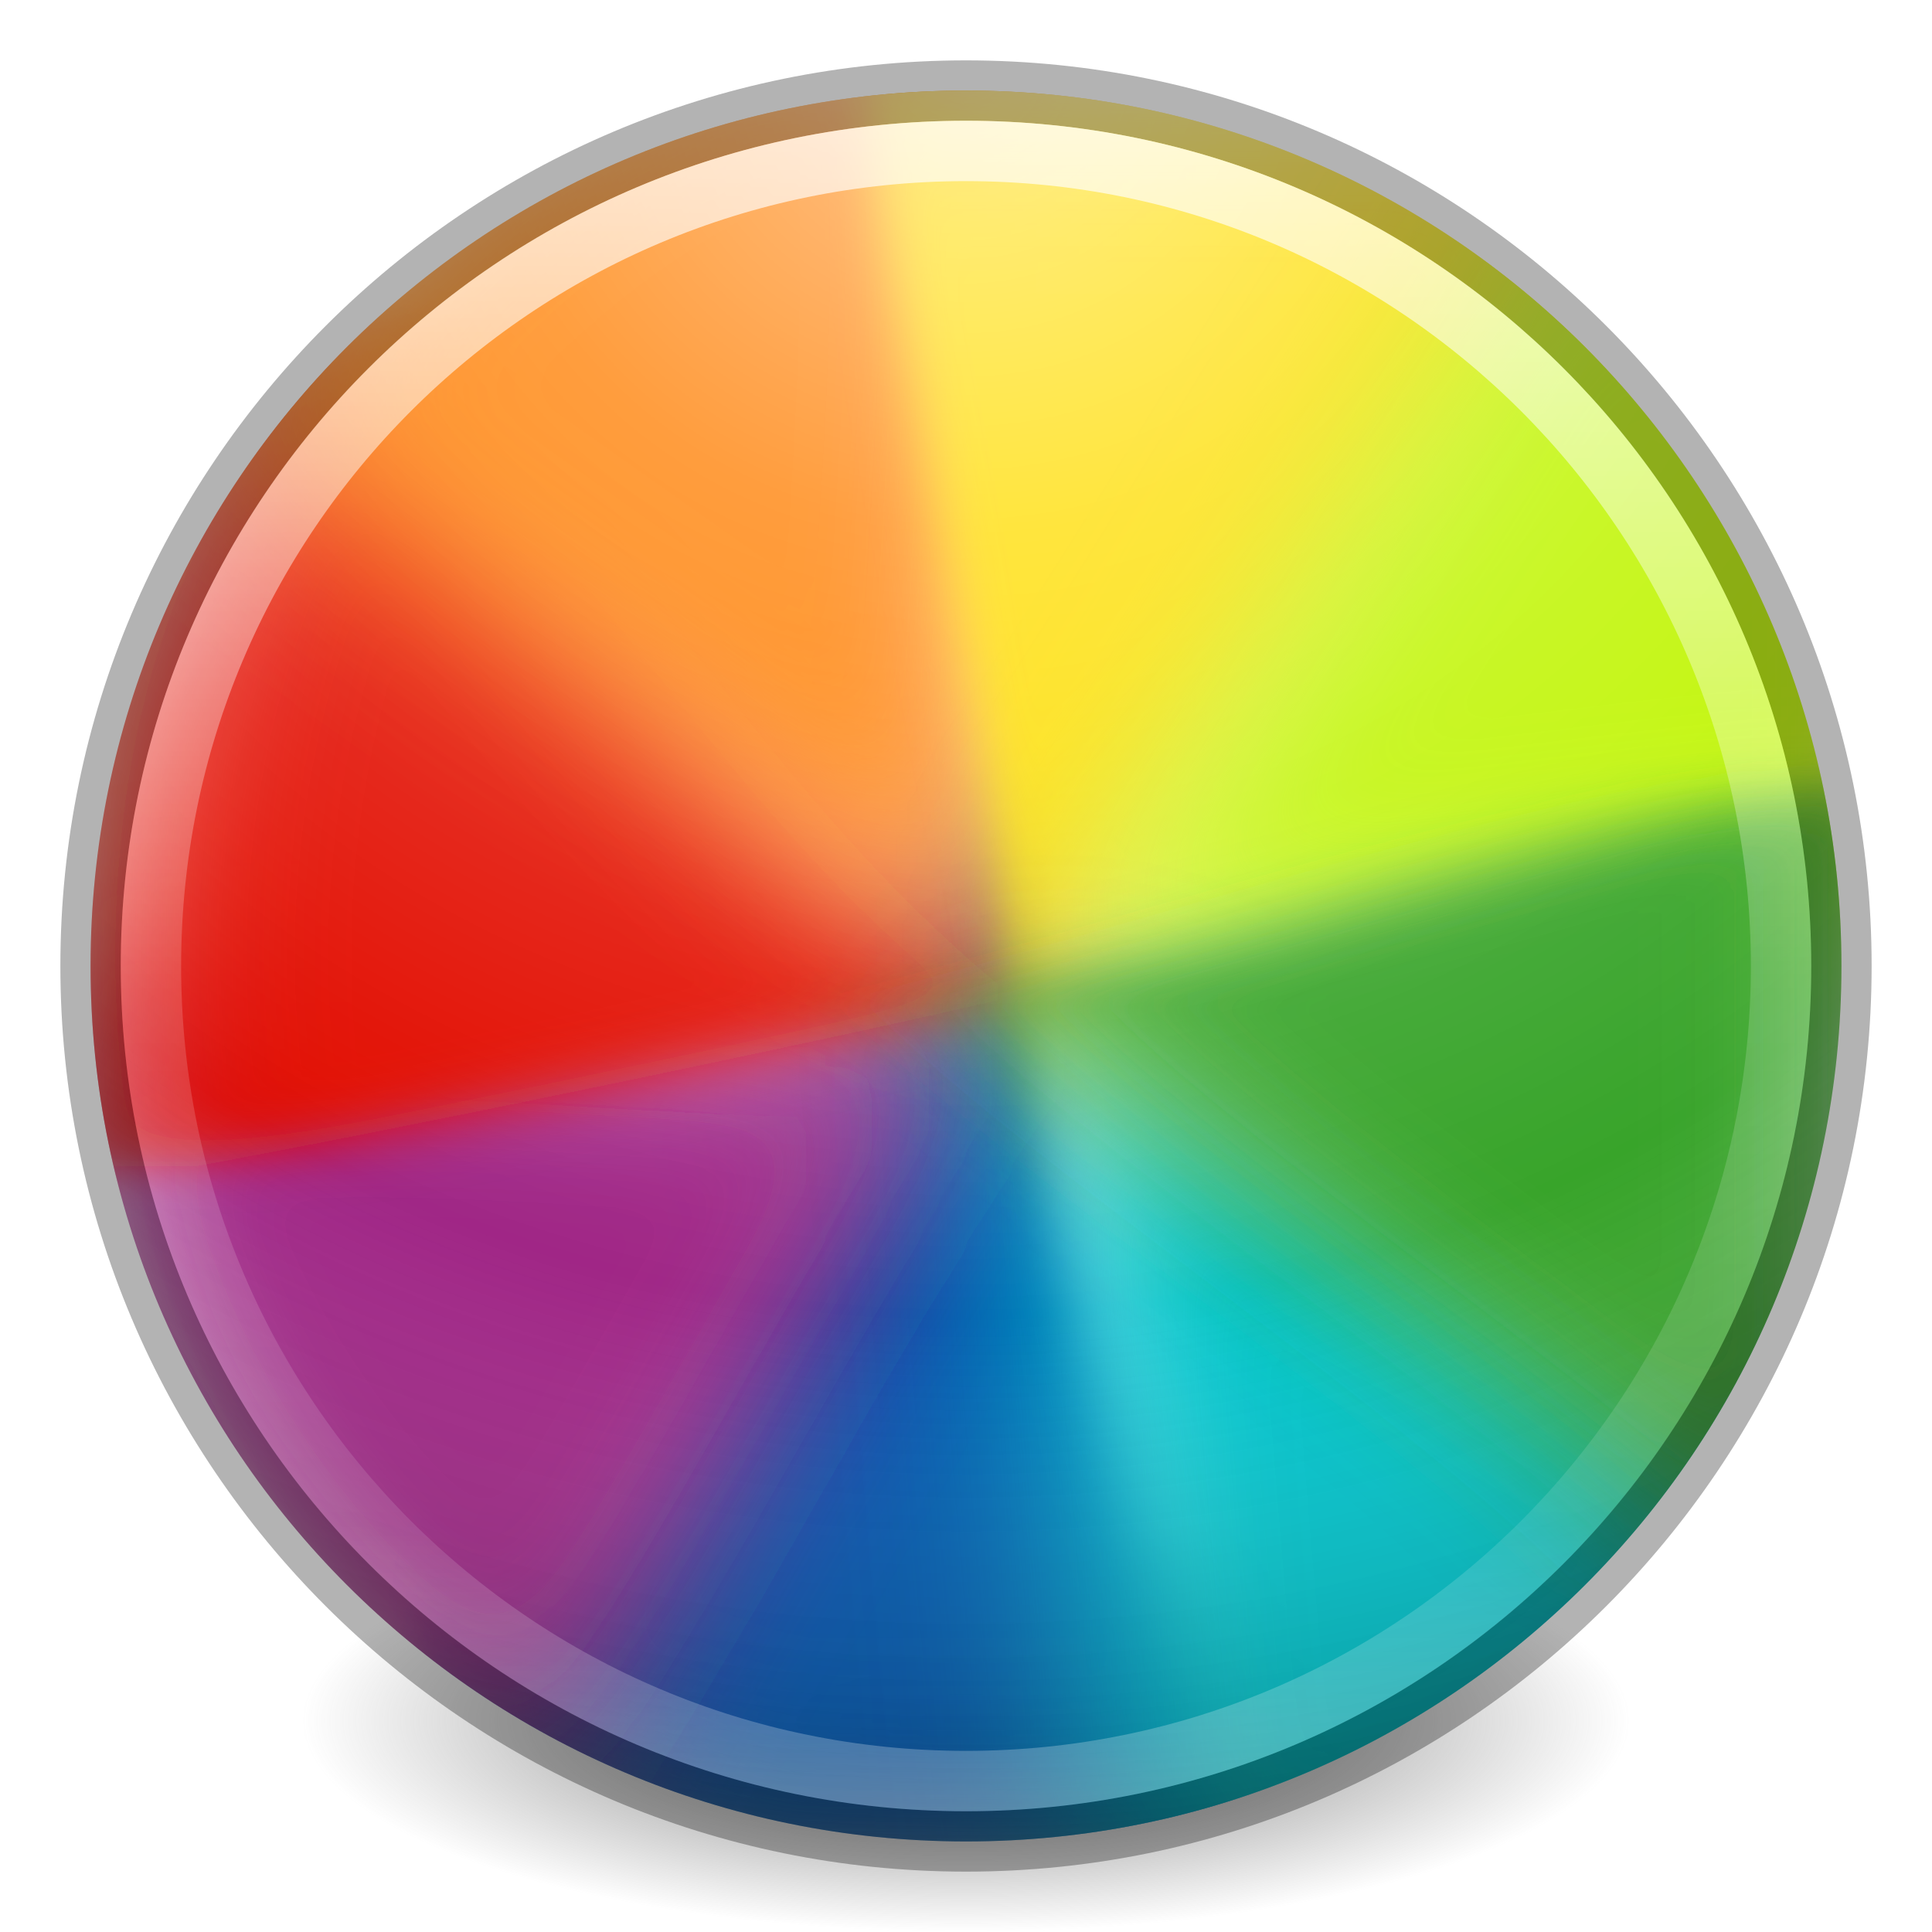
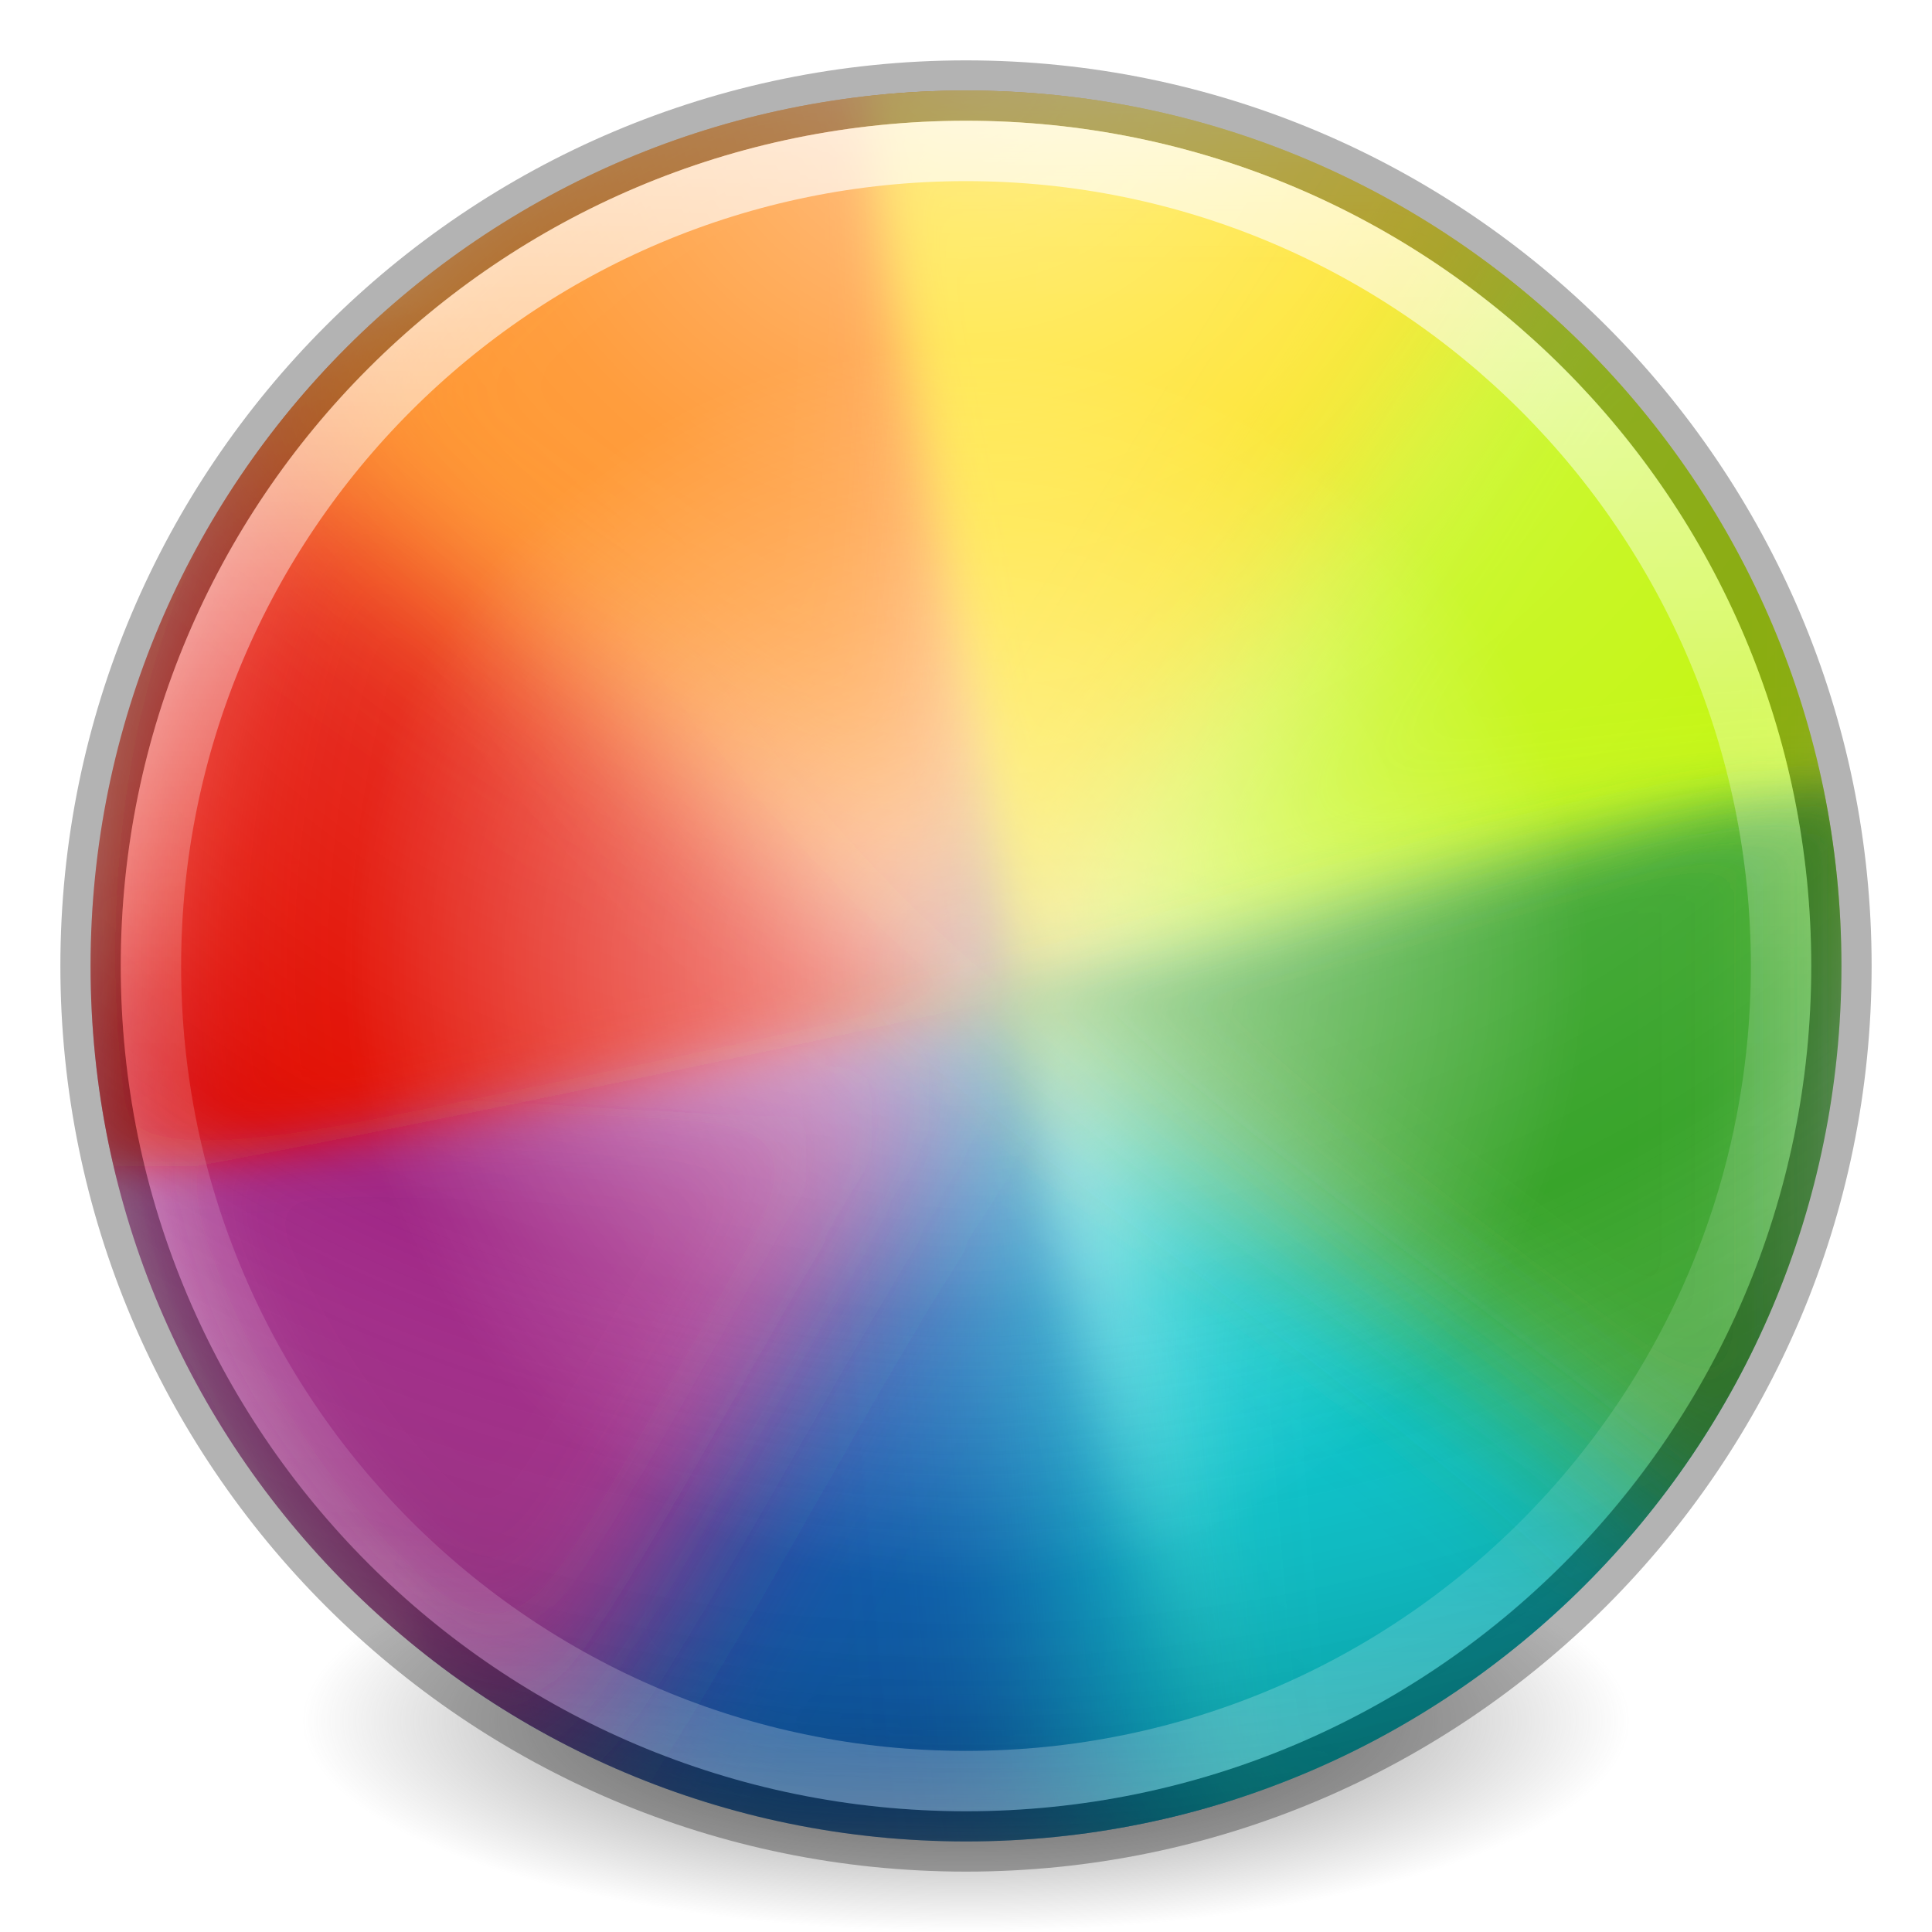
- <svg xmlns="http://www.w3.org/2000/svg" xmlns:ns2="http://www.openswatchbook.org/uri/2009/osb" xmlns:xlink="http://www.w3.org/1999/xlink" id="svg4248" height="32" width="32" version="1.1">
+ <svg xmlns="http://www.w3.org/2000/svg" xmlns:ns2="http://www.openswatchbook.org/uri/2009/osb" xmlns:xlink="http://www.w3.org/1999/xlink" version="1.1" width="32" height="32" id="svg4248">
  <defs id="defs4250">
+     <linearGradient id="linearGradient4229">
+       <stop id="stop4231" offset="0" style="stop-color:#ffffff;stop-opacity:1;" />
+       <stop id="stop4233" offset="1" style="stop-color:#ffffff;stop-opacity:0;" />
+     </linearGradient>
    <linearGradient id="linearGradient4736">
-       <stop offset="0" style="stop-color:#ffffff;stop-opacity:0.536" id="stop4738" />
-       <stop offset="0.262" style="stop-color:#ffffff;stop-opacity:0.242" id="stop4740" />
-       <stop offset="0.705" style="stop-color:#ffffff;stop-opacity:0" id="stop4742" />
-       <stop offset="1" style="stop-color:#000000;stop-opacity:0.251" id="stop4744" />
+       <stop id="stop4738" style="stop-color:#ffffff;stop-opacity:0.536" offset="0" />
+       <stop id="stop4740" style="stop-color:#ffffff;stop-opacity:0.242" offset="0.262" />
+       <stop id="stop4742" style="stop-color:#ffffff;stop-opacity:0" offset="0.705" />
+       <stop id="stop4744" style="stop-color:#000000;stop-opacity:0.251" offset="1" />
    </linearGradient>
    <linearGradient id="linearGradient4011-4">
-       <stop id="stop4013-8" style="stop-color:#ffffff;stop-opacity:1" offset="0" />
-       <stop id="stop4015-5" style="stop-color:#ffffff;stop-opacity:0.235" offset="0.508" />
-       <stop id="stop4017-6" style="stop-color:#ffffff;stop-opacity:0.157" offset="0.835" />
-       <stop id="stop4019-1" style="stop-color:#ffffff;stop-opacity:0.392" offset="1" />
+       <stop offset="0" style="stop-color:#ffffff;stop-opacity:1" id="stop4013-8" />
+       <stop offset="0.508" style="stop-color:#ffffff;stop-opacity:0.235" id="stop4015-5" />
+       <stop offset="0.835" style="stop-color:#ffffff;stop-opacity:0.157" id="stop4017-6" />
+       <stop offset="1" style="stop-color:#ffffff;stop-opacity:0.392" id="stop4019-1" />
    </linearGradient>
-     <linearGradient y2="44.341" x2="71.204" y1="6.238" x1="71.204" gradientTransform="matrix(0.7297297,0,0,0.7297297,-36.34607,-2.503931)" gradientUnits="userSpaceOnUse" id="linearGradient3089" xlink:href="#linearGradient4011-4" />
+     <linearGradient xlink:href="#linearGradient4011-4" id="linearGradient3089" gradientUnits="userSpaceOnUse" gradientTransform="matrix(0.7297297,0,0,0.7297297,-36.34607,-2.503931)" x1="71.204" y1="6.238" x2="71.204" y2="44.341" />
    <linearGradient id="linearGradient3820-7-2-2">
-       <stop id="stop3822-2-6-36" style="stop-color:#3d3d3d;stop-opacity:1" offset="0" />
-       <stop id="stop3864-8-7-6" style="stop-color:#686868;stop-opacity:0.498" offset="0.5" />
-       <stop id="stop3824-1-2-4" style="stop-color:#686868;stop-opacity:0" offset="1" />
+       <stop offset="0" style="stop-color:#3d3d3d;stop-opacity:1" id="stop3822-2-6-36" />
+       <stop offset="0.5" style="stop-color:#686868;stop-opacity:0.498" id="stop3864-8-7-6" />
+       <stop offset="1" style="stop-color:#686868;stop-opacity:0" id="stop3824-1-2-4" />
    </linearGradient>
-     <radialGradient xlink:href="#linearGradient3820-7-2-2" id="radialGradient3315" gradientUnits="userSpaceOnUse" gradientTransform="matrix(0.1752454,0,0,0.05575992,-1.37681,18.11857)" cx="99.157" cy="186.171" fx="99.157" fy="186.171" r="62.769" />
-     <linearGradient ns2:paint="solid" id="linearGradient4526">
-       <stop id="stop4528" offset="0" style="stop-color:#ffffff;stop-opacity:1;" />
+     <radialGradient r="62.769" fy="186.171" fx="99.157" cy="186.171" cx="99.157" gradientTransform="matrix(0.1752454,0,0,0.05575992,-1.37681,18.11857)" gradientUnits="userSpaceOnUse" id="radialGradient3315" xlink:href="#linearGradient3820-7-2-2" />
+     <linearGradient id="linearGradient4526" ns2:paint="solid">
+       <stop style="stop-color:#ffffff;stop-opacity:1;" offset="0" id="stop4528" />
    </linearGradient>
-     <radialGradient r="20" fy="8.45" fx="6.046" cy="8.45" cx="6.046" gradientTransform="matrix(0,1.467884,-1.552846,-3.9953547e-8,29.12128,-7.779739)" gradientUnits="userSpaceOnUse" id="radialGradient3092-5-49-0-5" xlink:href="#linearGradient4736" />
-     <path d="M 483.632,512.927 C 483.632,629.505 389.126,724.01 272.548,724.01 C 155.97,724.01 61.465,629.505 61.465,512.927 C 61.465,396.349 155.97,301.844 272.548,301.844 C 389.126,301.844 483.632,396.349 483.632,512.927 L 483.632,512.927 z " id="5" opacity="0.454" color="#000" fill-rule="evenodd" fill="none" />
+     <radialGradient xlink:href="#linearGradient4736" id="radialGradient3092-5-49-0-5" gradientUnits="userSpaceOnUse" gradientTransform="matrix(0,1.467884,-1.552846,-3.9953547e-8,29.12128,-7.779739)" cx="6.046" cy="8.45" fx="6.046" fy="8.45" r="20" />
+     <path fill="none" fill-rule="evenodd" color="#000" opacity="0.454" id="5" d="M 483.632,512.927 C 483.632,629.505 389.126,724.01 272.548,724.01 C 155.97,724.01 61.465,629.505 61.465,512.927 C 61.465,396.349 155.97,301.844 272.548,301.844 C 389.126,301.844 483.632,396.349 483.632,512.927 L 483.632,512.927 z " />
    <clipPath id="6">
-       <use xlink:href="#5" transform="matrix(-0.6152756,0.7883122,0.7883122,0.6152756,251.7526,240.651)" id="use4789" />
+       <use id="use4789" transform="matrix(-0.6152756,0.7883122,0.7883122,0.6152756,251.7526,240.651)" xlink:href="#5" />
    </clipPath>
    <clipPath id="7">
-       <use transform="matrix(-0.9907046,0.136031,0.136031,0.9907046,703.9504,218.2287)" id="Y" xlink:href="#5" />
+       <use xlink:href="#5" id="Y" transform="matrix(-0.9907046,0.136031,0.136031,0.9907046,703.9504,218.2287)" />
    </clipPath>
-     <path d="M 483.632,512.927 C 483.632,629.505 389.126,724.01 272.548,724.01 C 155.97,724.01 61.465,629.505 61.465,512.927 C 61.465,396.349 155.97,301.844 272.548,301.844 C 389.126,301.844 483.632,396.349 483.632,512.927 L 483.632,512.927 z " id="8" opacity="0.454" color="#000" fill-rule="evenodd" fill="none" />
+     <path fill="none" fill-rule="evenodd" color="#000" opacity="0.454" id="8" d="M 483.632,512.927 C 483.632,629.505 389.126,724.01 272.548,724.01 C 155.97,724.01 61.465,629.505 61.465,512.927 C 61.465,396.349 155.97,301.844 272.548,301.844 C 389.126,301.844 483.632,396.349 483.632,512.927 L 483.632,512.927 z " />
    <clipPath id="9">
-       <use xlink:href="#8" transform="matrix(0.1323787,0.9911992,0.9911992,-0.1323787,-62.70732,586.8544)" id="use4795" />
+       <use id="use4795" transform="matrix(0.1323787,0.9911992,0.9911992,-0.1323787,-62.70732,586.8544)" xlink:href="#8" />
    </clipPath>
    <clipPath id="A">
-       <use transform="matrix(0.7943298,0.6074868,0.6074868,-0.7943298,-38.26836,1048.129)" id="Z" xlink:href="#8" />
+       <use xlink:href="#8" id="Z" transform="matrix(0.7943298,0.6074868,0.6074868,-0.7943298,-38.26836,1048.129)" />
    </clipPath>
-     <path d="M 483.632,512.927 C 483.632,629.505 389.126,724.01 272.548,724.01 C 155.97,724.01 61.465,629.505 61.465,512.927 C 61.465,396.349 155.97,301.844 272.548,301.844 C 389.126,301.844 483.632,396.349 483.632,512.927 L 483.632,512.927 z " id="B" opacity="0.454" color="#000" fill-rule="evenodd" fill="none" />
+     <path fill="none" fill-rule="evenodd" color="#000" opacity="0.454" id="B" d="M 483.632,512.927 C 483.632,629.505 389.126,724.01 272.548,724.01 C 155.97,724.01 61.465,629.505 61.465,512.927 C 61.465,396.349 155.97,301.844 272.548,301.844 C 389.126,301.844 483.632,396.349 483.632,512.927 L 483.632,512.927 z " />
    <clipPath id="C">
-       <use xlink:href="#B" transform="matrix(0.9902077,-0.1396022,-0.1396022,-0.9902077,309.5567,1358.666)" id="use4801" />
+       <use id="use4801" transform="matrix(0.9902077,-0.1396022,-0.1396022,-0.9902077,309.5567,1358.666)" xlink:href="#B" />
    </clipPath>
    <clipPath id="D">
-       <use transform="matrix(0.6048863,-0.7963118,-0.7963118,-0.6048863,768.455,1331.921)" id="a" xlink:href="#B" />
+       <use xlink:href="#B" id="a" transform="matrix(0.6048863,-0.7963118,-0.7963118,-0.6048863,768.455,1331.921)" />
    </clipPath>
-     <path d="M 483.632,512.927 C 483.632,629.505 389.126,724.01 272.548,724.01 C 155.97,724.01 61.465,629.505 61.465,512.927 C 61.465,396.349 155.97,301.844 272.548,301.844 C 389.126,301.844 483.632,396.349 483.632,512.927 L 483.632,512.927 z " id="E" opacity="0.454" color="#000" fill-rule="evenodd" fill="none" />
+     <path fill="none" fill-rule="evenodd" color="#000" opacity="0.454" id="E" d="M 483.632,512.927 C 483.632,629.505 389.126,724.01 272.548,724.01 C 155.97,724.01 61.465,629.505 61.465,512.927 C 61.465,396.349 155.97,301.844 272.548,301.844 C 389.126,301.844 483.632,396.349 483.632,512.927 L 483.632,512.927 z " />
    <clipPath id="F">
-       <use xlink:href="#E" transform="matrix(-0.1289635,-0.9916494,-0.9916494,0.1289635,1075.064,991.0655)" id="use4807" />
+       <use id="use4807" transform="matrix(-0.1289635,-0.9916494,-0.9916494,0.1289635,1075.064,991.0655)" xlink:href="#E" />
    </clipPath>
    <clipPath id="G">
-       <use transform="matrix(-0.7876974,-0.6160623,-0.6160623,0.7876974,1054.11,533.7528)" id="b" xlink:href="#E" />
+       <use xlink:href="#E" id="b" transform="matrix(-0.7876974,-0.6160623,-0.6160623,0.7876974,1054.11,533.7528)" />
    </clipPath>
-     <filter x="-0.2" width="1.399" y="-0.213" height="1.425" id="H">
-       <feGaussianBlur stdDeviation="21.108" id="c" />
+     <filter id="H" height="1.425" y="-0.213" width="1.399" x="-0.2">
+       <feGaussianBlur id="c" stdDeviation="21.108" />
    </filter>
-     <filter x="-0.207" width="1.414" y="-0.215" height="1.43" id="I">
-       <feGaussianBlur stdDeviation="21.108" id="d" />
+     <filter id="I" height="1.43" y="-0.215" width="1.414" x="-0.207">
+       <feGaussianBlur id="d" stdDeviation="21.108" />
    </filter>
-     <filter x="-0.197" width="1.394" y="-0.214" height="1.427" id="J">
-       <feGaussianBlur stdDeviation="21.108" id="e" />
+     <filter id="J" height="1.427" y="-0.214" width="1.394" x="-0.197">
+       <feGaussianBlur id="e" stdDeviation="21.108" />
    </filter>
-     <filter x="-0.193" width="1.386" y="-0.199" height="1.398" id="K">
-       <feGaussianBlur stdDeviation="21.108" id="f" />
+     <filter id="K" height="1.398" y="-0.199" width="1.386" x="-0.193">
+       <feGaussianBlur id="f" stdDeviation="21.108" />
    </filter>
-     <filter x="-0.192" width="1.384" y="-0.212" height="1.423" id="L">
-       <feGaussianBlur stdDeviation="21.108" id="g" />
+     <filter id="L" height="1.423" y="-0.212" width="1.384" x="-0.192">
+       <feGaussianBlur id="g" stdDeviation="21.108" />
    </filter>
-     <filter x="-0.199" width="1.398" y="-0.19" height="1.38" id="M">
-       <feGaussianBlur stdDeviation="21.108" id="h" />
+     <filter id="M" height="1.38" y="-0.19" width="1.398" x="-0.199">
+       <feGaussianBlur id="h" stdDeviation="21.108" />
    </filter>
-     <filter x="-0.211" width="1.422" y="-0.185" height="1.37" id="N">
-       <feGaussianBlur stdDeviation="21.108" id="i" />
+     <filter id="N" height="1.37" y="-0.185" width="1.422" x="-0.211">
+       <feGaussianBlur id="i" stdDeviation="21.108" />
    </filter>
-     <filter x="-0.176" width="1.353" y="-0.2" height="1.399" id="O">
-       <feGaussianBlur stdDeviation="21.108" id="j" />
+     <filter id="O" height="1.399" y="-0.2" width="1.353" x="-0.176">
+       <feGaussianBlur id="j" stdDeviation="21.108" />
    </filter>
+     <radialGradient gradientTransform="matrix(0.710111,0,0,0.710111,4.638224,4.638223)" gradientUnits="userSpaceOnUse" r="14.5" fy="16" fx="16" cy="16" cx="16" id="radialGradient4235" xlink:href="#linearGradient4229" />
  </defs>
-   <path d="m 27,28.499 a 11,3.5 0 1 1 -22,0 11,3.5 0 1 1 22,0 z" id="path3818-0-2" style="fill:url(#radialGradient3315);fill-opacity:1;stroke:none" />
-   <g transform="matrix(0,-0.4560543,0.4560541,0,-138.6475,179.2781)" id="R">
-     <path style="fill:#0057ae;fill-rule:evenodd;filter:url(#O)" id="k" clip-path="url(#G)" transform="matrix(-0.118647,-0.09279445,-0.09279445,0.118647,491.5669,296.3268)" d="m 726.375,767.625 c -24.399,17.537 -326.223,-40.953 -206.149,17.965 60.059,61.191 90.142,128.32 141.806,189.504 58.659,-47.633 93.287,-124.564 86.938,-200.438 -7.236,-3.151 -14.397,-7.567 -22.594,-7.031 z" />
-     <path style="fill:#a02786;fill-rule:evenodd;filter:url(#N)" id="l" clip-path="url(#F)" transform="matrix(-0.01942514,-0.1493673,-0.1493673,0.01942514,485.8867,403.1673)" d="m 726.375,767.625 c -80.705,1.399 -130.44,24.974 -211.092,27.583 59.783,62.057 86.175,113.662 146.748,179.885 58.659,-47.633 93.287,-124.564 86.938,-200.438 -7.236,-3.151 -14.397,-7.567 -22.594,-7.031 z" />
-     <path style="fill:#e20800;fill-rule:evenodd;filter:url(#M)" id="m" clip-path="url(#D)" transform="matrix(0.09111106,-0.1199446,-0.1199446,-0.09111106,406.7126,475.3642)" d="m 726.375,767.625 c -80.705,1.399 -134.12,33.557 -214.773,36.167 24.048,29.599 122.282,142.703 150.429,171.302 58.659,-47.633 93.287,-124.564 86.938,-200.438 -7.236,-3.151 -14.397,-7.567 -22.594,-7.031 z" />
-     <path style="fill:#ff7e00;fill-rule:evenodd;filter:url(#L)" id="n" clip-path="url(#C)" transform="matrix(0.1491501,-0.02102759,-0.02102759,-0.1491501,299.3697,470.9938)" d="m 726.375,767.625 c -80.705,1.399 -148.471,29.817 -229.124,32.426 26.167,27.743 136.633,146.444 164.78,175.042 58.659,-47.633 93.287,-124.564 86.938,-200.438 -7.236,-3.151 -14.397,-7.567 -22.594,-7.031 z" />
-     <path style="fill:#ffdd00;fill-rule:evenodd;filter:url(#K)" id="o" clip-path="url(#A)" transform="matrix(0.119646,0.09150276,0.09150276,-0.119646,225.6426,390.7455)" d="m 726.375,767.625 c -72.182,9.727 -176.845,8.755 -234.729,23.795 60.059,61.191 110.189,122.617 170.385,183.673 58.659,-47.633 93.287,-124.564 86.938,-200.438 -7.236,-3.151 -14.397,-7.567 -22.594,-7.031 z" />
-     <path style="fill:#bff500;fill-rule:evenodd;filter:url(#J)" id="p" clip-path="url(#9)" transform="matrix(0.01993956,0.1492995,0.1492995,-0.01993956,230.6039,282.9032)" d="m 726.375,767.625 c -29.708,12.113 -168.582,2.477 -232.043,13.565 60.059,61.191 107.503,132.847 167.699,193.904 58.659,-47.633 93.287,-124.564 86.938,-200.438 -7.236,-3.151 -14.397,-7.567 -22.594,-7.031 z" />
-     <path style="fill:#00c4cc;fill-rule:evenodd;filter:url(#I)" id="q" clip-path="url(#7)" transform="matrix(-0.149225,0.02048968,0.02048968,0.149225,417.5462,214.8505)" d="m 726.375,767.625 c -80.705,1.399 -132.702,6.921 -213.354,9.531 21.03,20.879 120.864,169.339 149.011,197.938 58.659,-47.633 93.287,-124.564 86.938,-200.438 -7.236,-3.151 -14.397,-7.567 -22.594,-7.031 z" />
-     <path style="fill:#37a42c;fill-rule:evenodd;filter:url(#H)" id="r" clip-path="url(#6)" transform="matrix(-0.09267593,0.1187396,0.1187396,0.09267593,311.7272,209.6438)" d="m 726.375,767.625 c -63.041,7.803 -175.199,-2.306 -223.573,5.42 52.18,68.034 99.033,140.992 159.229,202.049 58.659,-47.633 93.287,-124.564 86.938,-200.438 -7.236,-3.151 -14.397,-7.567 -22.594,-7.031 z" />
+   <path style="fill:url(#radialGradient3315);fill-opacity:1;stroke:none" id="path3818-0-2" d="m 27,28.499 a 11,3.5 0 1 1 -22,0 11,3.5 0 1 1 22,0 z" />
+   <g id="R" transform="matrix(0,-0.4560543,0.4560541,0,-138.6475,179.2781)">
+     <path d="m 726.375,767.625 c -24.399,17.537 -326.223,-40.953 -206.149,17.965 60.059,61.191 90.142,128.32 141.806,189.504 58.659,-47.633 93.287,-124.564 86.938,-200.438 -7.236,-3.151 -14.397,-7.567 -22.594,-7.031 z" transform="matrix(-0.118647,-0.09279445,-0.09279445,0.118647,491.5669,296.3268)" clip-path="url(#G)" id="k" style="fill:#0057ae;fill-rule:evenodd;filter:url(#O)" />
+     <path d="m 726.375,767.625 c -80.705,1.399 -130.44,24.974 -211.092,27.583 59.783,62.057 86.175,113.662 146.748,179.885 58.659,-47.633 93.287,-124.564 86.938,-200.438 -7.236,-3.151 -14.397,-7.567 -22.594,-7.031 z" transform="matrix(-0.01942514,-0.1493673,-0.1493673,0.01942514,485.8867,403.1673)" clip-path="url(#F)" id="l" style="fill:#a02786;fill-rule:evenodd;filter:url(#N)" />
+     <path d="m 726.375,767.625 c -80.705,1.399 -134.12,33.557 -214.773,36.167 24.048,29.599 122.282,142.703 150.429,171.302 58.659,-47.633 93.287,-124.564 86.938,-200.438 -7.236,-3.151 -14.397,-7.567 -22.594,-7.031 z" transform="matrix(0.09111106,-0.1199446,-0.1199446,-0.09111106,406.7126,475.3642)" clip-path="url(#D)" id="m" style="fill:#e20800;fill-rule:evenodd;filter:url(#M)" />
+     <path d="m 726.375,767.625 c -80.705,1.399 -148.471,29.817 -229.124,32.426 26.167,27.743 136.633,146.444 164.78,175.042 58.659,-47.633 93.287,-124.564 86.938,-200.438 -7.236,-3.151 -14.397,-7.567 -22.594,-7.031 z" transform="matrix(0.1491501,-0.02102759,-0.02102759,-0.1491501,299.3697,470.9938)" clip-path="url(#C)" id="n" style="fill:#ff7e00;fill-rule:evenodd;filter:url(#L)" />
+     <path d="m 726.375,767.625 c -72.182,9.727 -176.845,8.755 -234.729,23.795 60.059,61.191 110.189,122.617 170.385,183.673 58.659,-47.633 93.287,-124.564 86.938,-200.438 -7.236,-3.151 -14.397,-7.567 -22.594,-7.031 z" transform="matrix(0.119646,0.09150276,0.09150276,-0.119646,225.6426,390.7455)" clip-path="url(#A)" id="o" style="fill:#ffdd00;fill-rule:evenodd;filter:url(#K)" />
+     <path d="m 726.375,767.625 c -29.708,12.113 -168.582,2.477 -232.043,13.565 60.059,61.191 107.503,132.847 167.699,193.904 58.659,-47.633 93.287,-124.564 86.938,-200.438 -7.236,-3.151 -14.397,-7.567 -22.594,-7.031 z" transform="matrix(0.01993956,0.1492995,0.1492995,-0.01993956,230.6039,282.9032)" clip-path="url(#9)" id="p" style="fill:#bff500;fill-rule:evenodd;filter:url(#J)" />
+     <path d="m 726.375,767.625 c -80.705,1.399 -132.702,6.921 -213.354,9.531 21.03,20.879 120.864,169.339 149.011,197.938 58.659,-47.633 93.287,-124.564 86.938,-200.438 -7.236,-3.151 -14.397,-7.567 -22.594,-7.031 z" transform="matrix(-0.149225,0.02048968,0.02048968,0.149225,417.5462,214.8505)" clip-path="url(#7)" id="q" style="fill:#00c4cc;fill-rule:evenodd;filter:url(#I)" />
+     <path d="m 726.375,767.625 c -63.041,7.803 -175.199,-2.306 -223.573,5.42 52.18,68.034 99.033,140.992 159.229,202.049 58.659,-47.633 93.287,-124.564 86.938,-200.438 -7.236,-3.151 -14.397,-7.567 -22.594,-7.031 z" transform="matrix(-0.09267593,0.1187396,0.1187396,0.09267593,311.7272,209.6438)" clip-path="url(#6)" id="r" style="fill:#37a42c;fill-rule:evenodd;filter:url(#H)" />
  </g>
-   <circle r="14.5" cy="16" cx="16" id="path3694-4-9-1" style="color:#000000;clip-rule:nonzero;display:inline;overflow:visible;visibility:visible;opacity:1;isolation:auto;mix-blend-mode:normal;color-interpolation:sRGB;color-interpolation-filters:linearRGB;solid-color:#000000;solid-opacity:1;fill:url(#radialGradient3092-5-49-0-5);fill-opacity:1;fill-rule:nonzero;stroke:none;stroke-width:1;stroke-linecap:butt;stroke-linejoin:miter;stroke-miterlimit:4;stroke-dasharray:none;stroke-dashoffset:0;stroke-opacity:1;marker:none;color-rendering:auto;image-rendering:auto;shape-rendering:auto;text-rendering:auto;enable-background:accumulate" />
-   <path style="opacity:0.3;color:#000000;fill:#000000;fill-opacity:0;fill-rule:nonzero;stroke:#000000;stroke-width:1;stroke-linecap:round;stroke-linejoin:round;stroke-miterlimit:4;stroke-opacity:1;stroke-dasharray:none;stroke-dashoffset:0;marker:none;visibility:visible;display:inline;overflow:visible;enable-background:accumulate" id="path2555-6" d="M 16,1.5 C 7.999,1.5 1.5,7.999 1.5,16 1.5,24.001 7.999,30.5 16,30.5 24.001,30.5 30.5,24.001 30.5,16 30.5,7.999 24.001,1.5 16,1.5 z" />
-   <path style="opacity:0.7;color:#000000;fill:none;stroke:url(#linearGradient3089);stroke-width:1;stroke-linecap:round;stroke-linejoin:round;stroke-miterlimit:4;stroke-opacity:1;stroke-dasharray:none;stroke-dashoffset:0;marker:none;visibility:visible;display:inline;overflow:visible;enable-background:accumulate" id="path8655" d="m 29.5,16 c 0,7.456 -6.045,13.5 -13.5,13.5 C 8.544,29.5 2.5,23.456 2.5,16 2.5,8.544 8.544,2.5 16,2.5 23.455,2.5 29.5,8.544 29.5,16 l 0,0 z" />
+   <circle style="color:#000000;clip-rule:nonzero;display:inline;overflow:visible;visibility:visible;opacity:0.6;isolation:auto;mix-blend-mode:normal;color-interpolation:sRGB;color-interpolation-filters:linearRGB;solid-color:#000000;solid-opacity:1;fill:url(#radialGradient4235);fill-opacity:1;fill-rule:nonzero;stroke:none;stroke-width:1;stroke-linecap:butt;stroke-linejoin:miter;stroke-miterlimit:4;stroke-dasharray:none;stroke-dashoffset:0;stroke-opacity:1;marker:none;color-rendering:auto;image-rendering:auto;shape-rendering:auto;text-rendering:auto;enable-background:accumulate" id="path3694-4-9-1-9" cx="16" cy="16" r="14.5" />
+   <circle style="color:#000000;clip-rule:nonzero;display:inline;overflow:visible;visibility:visible;opacity:1;isolation:auto;mix-blend-mode:normal;color-interpolation:sRGB;color-interpolation-filters:linearRGB;solid-color:#000000;solid-opacity:1;fill:url(#radialGradient3092-5-49-0-5);fill-opacity:1;fill-rule:nonzero;stroke:none;stroke-width:1;stroke-linecap:butt;stroke-linejoin:miter;stroke-miterlimit:4;stroke-dasharray:none;stroke-dashoffset:0;stroke-opacity:1;marker:none;color-rendering:auto;image-rendering:auto;shape-rendering:auto;text-rendering:auto;enable-background:accumulate" id="path3694-4-9-1" cx="16" cy="16" r="14.5" />
+   <path d="M 16,1.5 C 7.999,1.5 1.5,7.999 1.5,16 1.5,24.001 7.999,30.5 16,30.5 24.001,30.5 30.5,24.001 30.5,16 30.5,7.999 24.001,1.5 16,1.5 z" id="path2555-6" style="opacity:0.3;color:#000000;fill:#000000;fill-opacity:0;fill-rule:nonzero;stroke:#000000;stroke-width:1;stroke-linecap:round;stroke-linejoin:round;stroke-miterlimit:4;stroke-opacity:1;stroke-dasharray:none;stroke-dashoffset:0;marker:none;visibility:visible;display:inline;overflow:visible;enable-background:accumulate" />
+   <path d="m 29.5,16 c 0,7.456 -6.045,13.5 -13.5,13.5 C 8.544,29.5 2.5,23.456 2.5,16 2.5,8.544 8.544,2.5 16,2.5 23.455,2.5 29.5,8.544 29.5,16 l 0,0 z" id="path8655" style="opacity:0.7;color:#000000;fill:none;stroke:url(#linearGradient3089);stroke-width:1;stroke-linecap:round;stroke-linejoin:round;stroke-miterlimit:4;stroke-opacity:1;stroke-dasharray:none;stroke-dashoffset:0;marker:none;visibility:visible;display:inline;overflow:visible;enable-background:accumulate" />
</svg>
